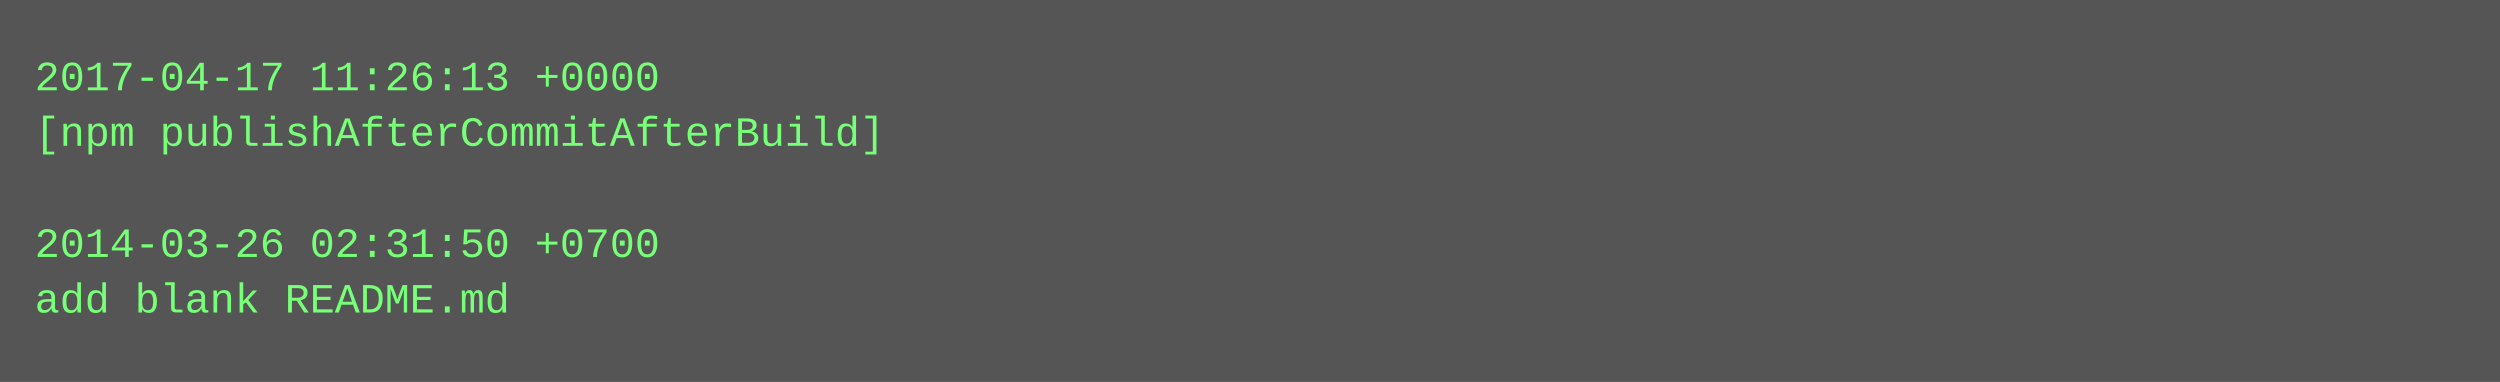
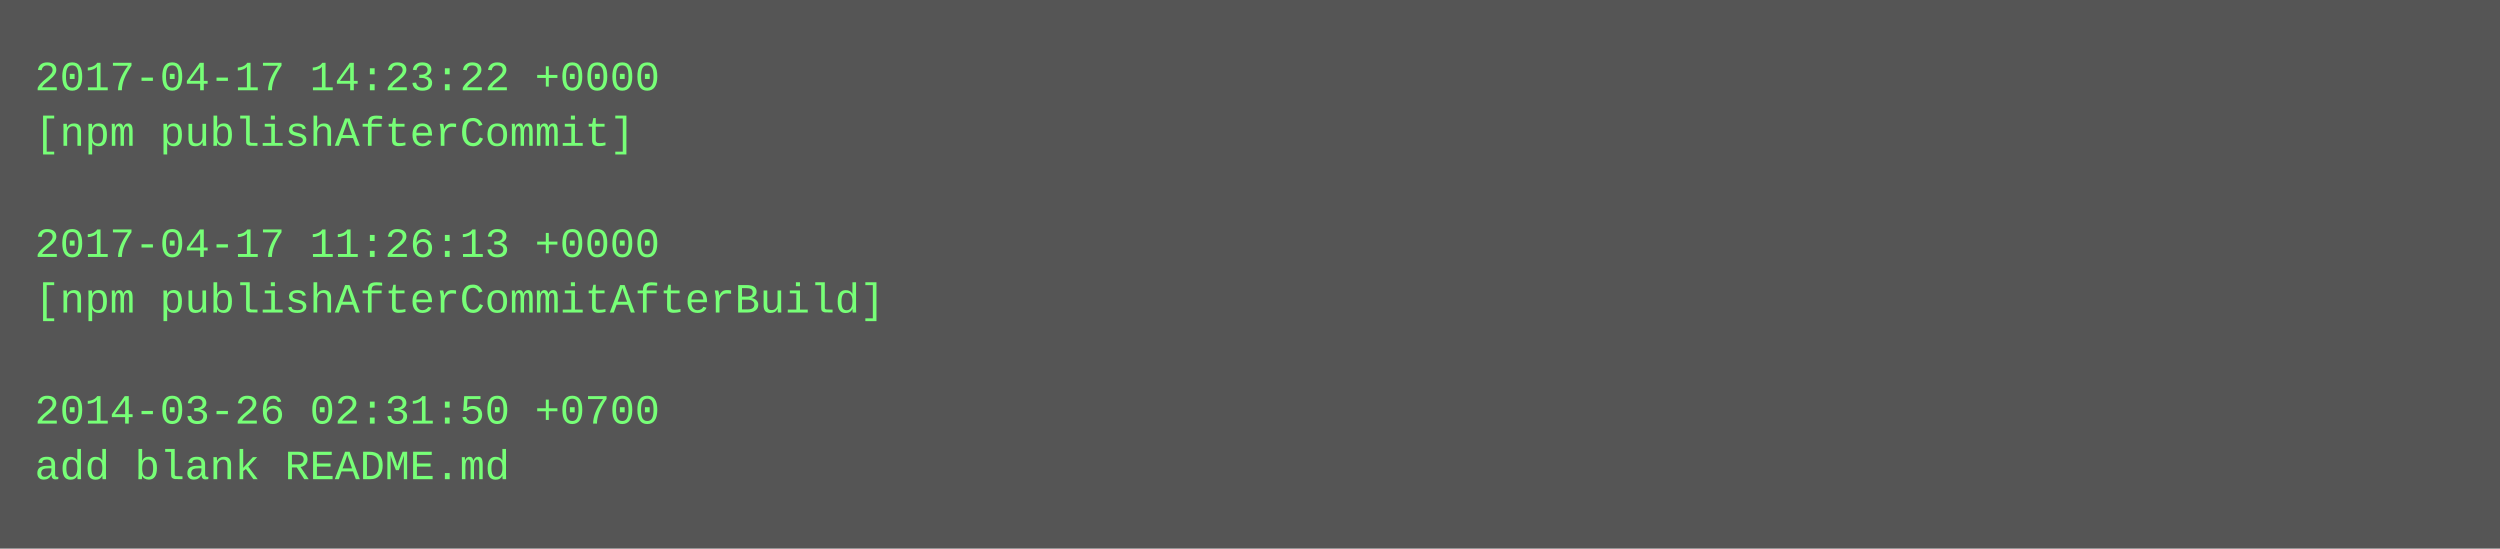
- <svg xmlns="http://www.w3.org/2000/svg" height="110" width="720">
-   <rect height="110" fill="#555" width="720" />
+ <svg xmlns="http://www.w3.org/2000/svg" height="158" width="720">
+   <rect height="158" fill="#555" width="720" />
  <text fill="#7f7" font-family="Courier New" font-size="12" xml:space="preserve">
-     <tspan x="10" y="26">2017-04-17 11:26:13 +0000</tspan>
-     <tspan x="10" y="42">[npm publishAfterCommitAfterBuild]</tspan>
+     <tspan x="10" y="26">2017-04-17 14:23:22 +0000</tspan>
+     <tspan x="10" y="42">[npm publishAfterCommit]</tspan>
    <tspan x="10" y="58" />
-     <tspan x="10" y="74">2014-03-26 02:31:50 +0700</tspan>
-     <tspan x="10" y="90">add blank README.md</tspan>
+     <tspan x="10" y="74">2017-04-17 11:26:13 +0000</tspan>
+     <tspan x="10" y="90">[npm publishAfterCommitAfterBuild]</tspan>
+     <tspan x="10" y="106" />
+     <tspan x="10" y="122">2014-03-26 02:31:50 +0700</tspan>
+     <tspan x="10" y="138">add blank README.md</tspan>
  </text>
</svg>
